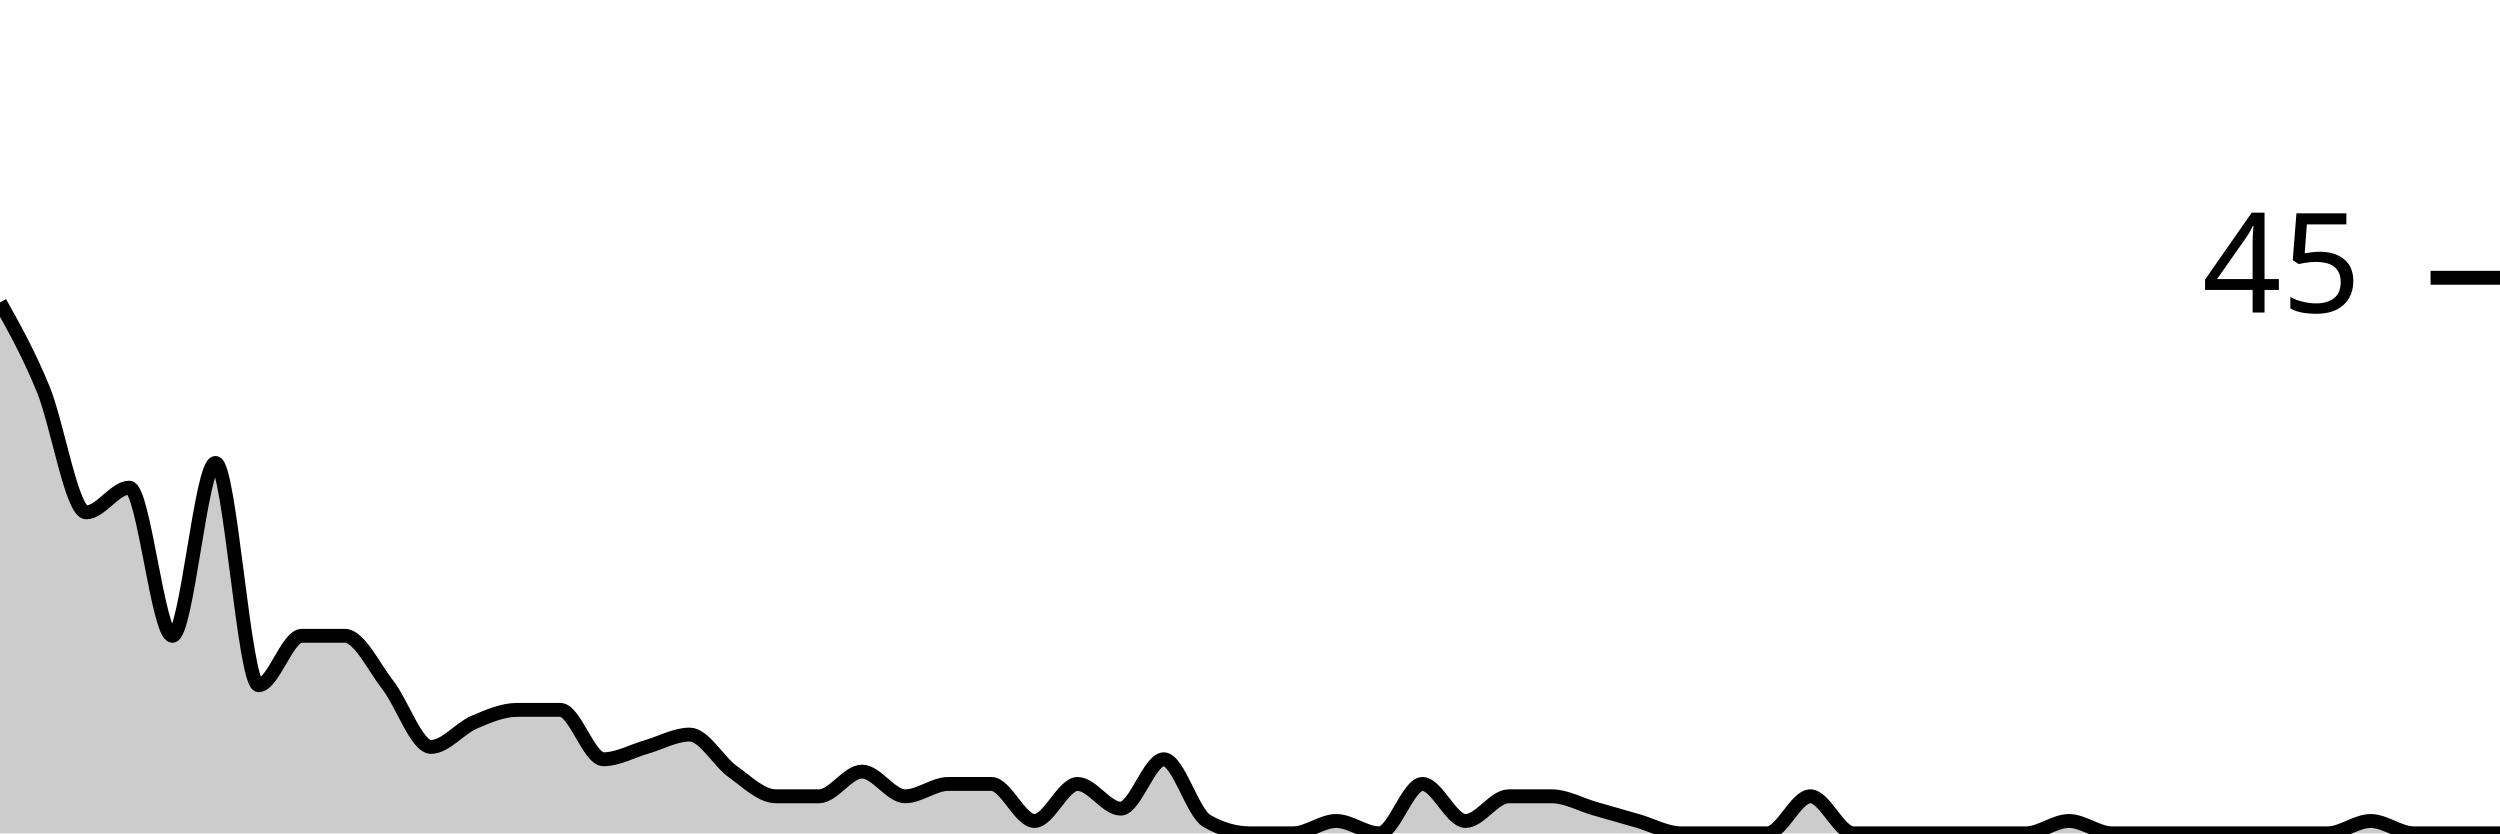
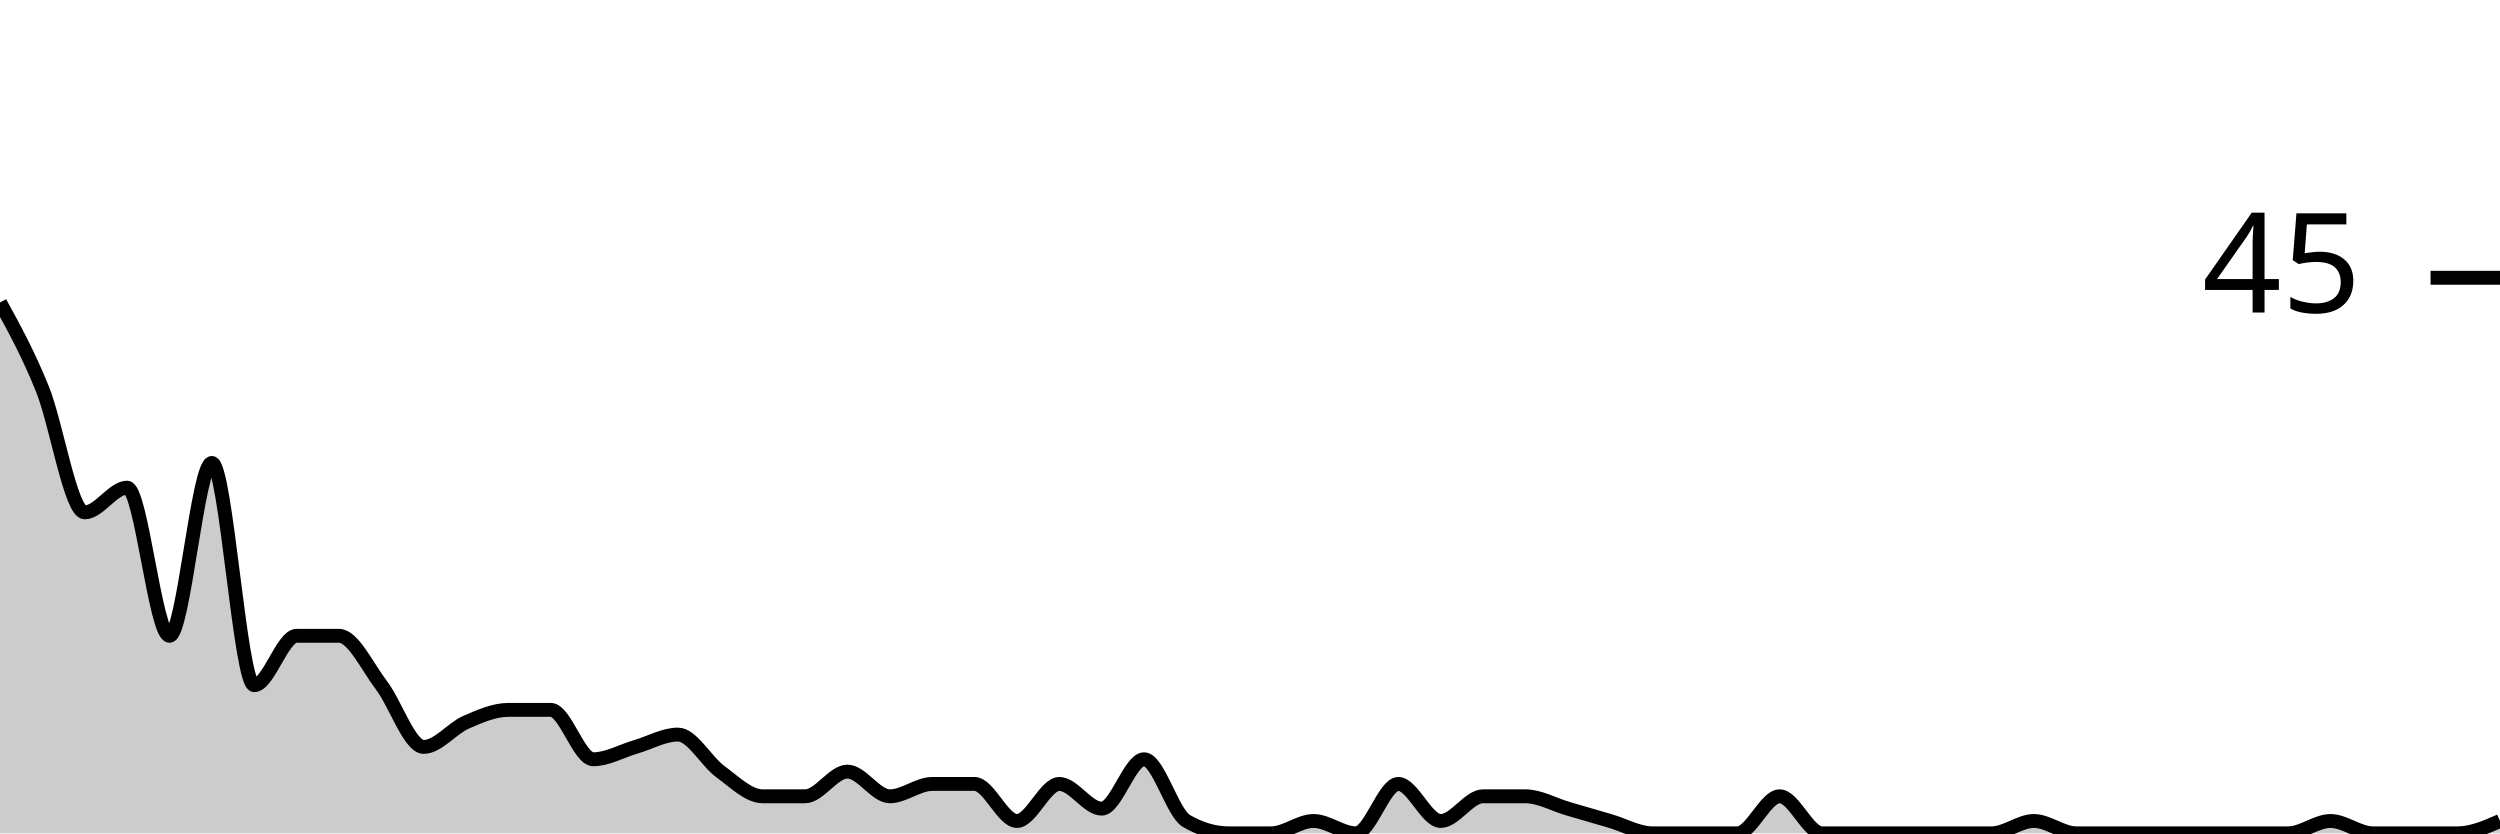
<svg xmlns="http://www.w3.org/2000/svg" viewBox="0 0 180 60">
  <g transform="translate(0,20)">
-     <path class="area" fill="rgba(0, 0, 0, 0.2)" d="M0,1.778C1.034,3.63,2.069,5.481,3.103,8C4.138,10.519,5.172,16.889,6.207,16.889C7.241,16.889,8.276,15.111,9.31,15.111C10.345,15.111,11.379,25.778,12.414,25.778C13.448,25.778,14.483,13.333,15.517,13.333C16.552,13.333,17.586,29.333,18.621,29.333C19.655,29.333,20.69,25.778,21.724,25.778C22.759,25.778,23.793,25.778,24.828,25.778C25.862,25.778,26.897,28,27.931,29.333C28.966,30.667,30,33.778,31.034,33.778C32.069,33.778,33.103,32.444,34.138,32C35.172,31.556,36.207,31.111,37.241,31.111C38.276,31.111,39.31,31.111,40.345,31.111C41.379,31.111,42.414,34.667,43.448,34.667C44.483,34.667,45.517,34.074,46.552,33.778C47.586,33.481,48.621,32.889,49.655,32.889C50.69,32.889,51.724,34.815,52.759,35.556C53.793,36.296,54.828,37.333,55.862,37.333C56.897,37.333,57.931,37.333,58.966,37.333C60,37.333,61.034,35.556,62.069,35.556C63.103,35.556,64.138,37.333,65.172,37.333C66.207,37.333,67.241,36.444,68.276,36.444C69.31,36.444,70.345,36.444,71.379,36.444C72.414,36.444,73.448,39.111,74.483,39.111C75.517,39.111,76.552,36.444,77.586,36.444C78.621,36.444,79.655,38.222,80.69,38.222C81.724,38.222,82.759,34.667,83.793,34.667C84.828,34.667,85.862,38.519,86.897,39.111C87.931,39.704,88.966,40,90,40C91.034,40,92.069,40,93.103,40C94.138,40,95.172,39.111,96.207,39.111C97.241,39.111,98.276,40,99.31,40C100.345,40,101.379,36.444,102.414,36.444C103.448,36.444,104.483,39.111,105.517,39.111C106.552,39.111,107.586,37.333,108.621,37.333C109.655,37.333,110.69,37.333,111.724,37.333C112.759,37.333,113.793,37.926,114.828,38.222C115.862,38.519,116.897,38.815,117.931,39.111C118.966,39.407,120,40,121.034,40C122.069,40,123.103,40,124.138,40C125.172,40,126.207,40,127.241,40C128.276,40,129.31,37.333,130.345,37.333C131.379,37.333,132.414,40,133.448,40C134.483,40,135.517,40,136.552,40C137.586,40,138.621,40,139.655,40C140.69,40,141.724,40,142.759,40C143.793,40,144.828,40,145.862,40C146.897,40,147.931,39.111,148.966,39.111C150,39.111,151.034,40,152.069,40C153.103,40,154.138,40,155.172,40C156.207,40,157.241,40,158.276,40C159.31,40,160.345,40,161.379,40C162.414,40,163.448,40,164.483,40C165.517,40,166.552,40,167.586,40C168.621,40,169.655,39.111,170.69,39.111C171.724,39.111,172.759,40,173.793,40C174.828,40,175.862,40,176.897,40C177.931,40,178.966,40,180,40L180,40C178.966,40,177.931,40,176.897,40C175.862,40,174.828,40,173.793,40C172.759,40,171.724,40,170.69,40C169.655,40,168.621,40,167.586,40C166.552,40,165.517,40,164.483,40C163.448,40,162.414,40,161.379,40C160.345,40,159.31,40,158.276,40C157.241,40,156.207,40,155.172,40C154.138,40,153.103,40,152.069,40C151.034,40,150,40,148.966,40C147.931,40,146.897,40,145.862,40C144.828,40,143.793,40,142.759,40C141.724,40,140.69,40,139.655,40C138.621,40,137.586,40,136.552,40C135.517,40,134.483,40,133.448,40C132.414,40,131.379,40,130.345,40C129.31,40,128.276,40,127.241,40C126.207,40,125.172,40,124.138,40C123.103,40,122.069,40,121.034,40C120,40,118.966,40,117.931,40C116.897,40,115.862,40,114.828,40C113.793,40,112.759,40,111.724,40C110.69,40,109.655,40,108.621,40C107.586,40,106.552,40,105.517,40C104.483,40,103.448,40,102.414,40C101.379,40,100.345,40,99.31,40C98.276,40,97.241,40,96.207,40C95.172,40,94.138,40,93.103,40C92.069,40,91.034,40,90,40C88.966,40,87.931,40,86.897,40C85.862,40,84.828,40,83.793,40C82.759,40,81.724,40,80.69,40C79.655,40,78.621,40,77.586,40C76.552,40,75.517,40,74.483,40C73.448,40,72.414,40,71.379,40C70.345,40,69.31,40,68.276,40C67.241,40,66.207,40,65.172,40C64.138,40,63.103,40,62.069,40C61.034,40,60,40,58.966,40C57.931,40,56.897,40,55.862,40C54.828,40,53.793,40,52.759,40C51.724,40,50.69,40,49.655,40C48.621,40,47.586,40,46.552,40C45.517,40,44.483,40,43.448,40C42.414,40,41.379,40,40.345,40C39.31,40,38.276,40,37.241,40C36.207,40,35.172,40,34.138,40C33.103,40,32.069,40,31.034,40C30,40,28.966,40,27.931,40C26.897,40,25.862,40,24.828,40C23.793,40,22.759,40,21.724,40C20.69,40,19.655,40,18.621,40C17.586,40,16.552,40,15.517,40C14.483,40,13.448,40,12.414,40C11.379,40,10.345,40,9.31,40C8.276,40,7.241,40,6.207,40C5.172,40,4.138,40,3.103,40C2.069,40,1.034,40,0,40Z" />
-     <path class="line" stroke="black" fill="none" d="M0,1.778C1.034,3.63,2.069,5.481,3.103,8C4.138,10.519,5.172,16.889,6.207,16.889C7.241,16.889,8.276,15.111,9.31,15.111C10.345,15.111,11.379,25.778,12.414,25.778C13.448,25.778,14.483,13.333,15.517,13.333C16.552,13.333,17.586,29.333,18.621,29.333C19.655,29.333,20.69,25.778,21.724,25.778C22.759,25.778,23.793,25.778,24.828,25.778C25.862,25.778,26.897,28,27.931,29.333C28.966,30.667,30,33.778,31.034,33.778C32.069,33.778,33.103,32.444,34.138,32C35.172,31.556,36.207,31.111,37.241,31.111C38.276,31.111,39.31,31.111,40.345,31.111C41.379,31.111,42.414,34.667,43.448,34.667C44.483,34.667,45.517,34.074,46.552,33.778C47.586,33.481,48.621,32.889,49.655,32.889C50.69,32.889,51.724,34.815,52.759,35.556C53.793,36.296,54.828,37.333,55.862,37.333C56.897,37.333,57.931,37.333,58.966,37.333C60,37.333,61.034,35.556,62.069,35.556C63.103,35.556,64.138,37.333,65.172,37.333C66.207,37.333,67.241,36.444,68.276,36.444C69.31,36.444,70.345,36.444,71.379,36.444C72.414,36.444,73.448,39.111,74.483,39.111C75.517,39.111,76.552,36.444,77.586,36.444C78.621,36.444,79.655,38.222,80.69,38.222C81.724,38.222,82.759,34.667,83.793,34.667C84.828,34.667,85.862,38.519,86.897,39.111C87.931,39.704,88.966,40,90,40C91.034,40,92.069,40,93.103,40C94.138,40,95.172,39.111,96.207,39.111C97.241,39.111,98.276,40,99.31,40C100.345,40,101.379,36.444,102.414,36.444C103.448,36.444,104.483,39.111,105.517,39.111C106.552,39.111,107.586,37.333,108.621,37.333C109.655,37.333,110.69,37.333,111.724,37.333C112.759,37.333,113.793,37.926,114.828,38.222C115.862,38.519,116.897,38.815,117.931,39.111C118.966,39.407,120,40,121.034,40C122.069,40,123.103,40,124.138,40C125.172,40,126.207,40,127.241,40C128.276,40,129.31,37.333,130.345,37.333C131.379,37.333,132.414,40,133.448,40C134.483,40,135.517,40,136.552,40C137.586,40,138.621,40,139.655,40C140.69,40,141.724,40,142.759,40C143.793,40,144.828,40,145.862,40C146.897,40,147.931,39.111,148.966,39.111C150,39.111,151.034,40,152.069,40C153.103,40,154.138,40,155.172,40C156.207,40,157.241,40,158.276,40C159.31,40,160.345,40,161.379,40C162.414,40,163.448,40,164.483,40C165.517,40,166.552,40,167.586,40C168.621,40,169.655,39.111,170.69,39.111C171.724,39.111,172.759,40,173.793,40C174.828,40,175.862,40,176.897,40C177.931,40,178.966,40,180,40" />
+     <path class="area" fill="rgba(0, 0, 0, 0.2)" d="M0,1.778C1.017,3.63,2.034,5.481,3.051,8C4.068,10.519,5.085,16.889,6.102,16.889C7.119,16.889,8.136,15.111,9.153,15.111C10.169,15.111,11.186,25.778,12.203,25.778C13.22,25.778,14.237,13.333,15.254,13.333C16.271,13.333,17.288,29.333,18.305,29.333C19.322,29.333,20.339,25.778,21.356,25.778C22.373,25.778,23.39,25.778,24.407,25.778C25.424,25.778,26.441,28,27.458,29.333C28.475,30.667,29.492,33.778,30.508,33.778C31.525,33.778,32.542,32.444,33.559,32C34.576,31.556,35.593,31.111,36.61,31.111C37.627,31.111,38.644,31.111,39.661,31.111C40.678,31.111,41.695,34.667,42.712,34.667C43.729,34.667,44.746,34.074,45.763,33.778C46.78,33.481,47.797,32.889,48.814,32.889C49.831,32.889,50.847,34.815,51.864,35.556C52.881,36.296,53.898,37.333,54.915,37.333C55.932,37.333,56.949,37.333,57.966,37.333C58.983,37.333,60,35.556,61.017,35.556C62.034,35.556,63.051,37.333,64.068,37.333C65.085,37.333,66.102,36.444,67.119,36.444C68.136,36.444,69.153,36.444,70.169,36.444C71.186,36.444,72.203,39.111,73.22,39.111C74.237,39.111,75.254,36.444,76.271,36.444C77.288,36.444,78.305,38.222,79.322,38.222C80.339,38.222,81.356,34.667,82.373,34.667C83.39,34.667,84.407,38.519,85.424,39.111C86.441,39.704,87.458,40,88.475,40C89.492,40,90.508,40,91.525,40C92.542,40,93.559,39.111,94.576,39.111C95.593,39.111,96.61,40,97.627,40C98.644,40,99.661,36.444,100.678,36.444C101.695,36.444,102.712,39.111,103.729,39.111C104.746,39.111,105.763,37.333,106.78,37.333C107.797,37.333,108.814,37.333,109.831,37.333C110.847,37.333,111.864,37.926,112.881,38.222C113.898,38.519,114.915,38.815,115.932,39.111C116.949,39.407,117.966,40,118.983,40C120,40,121.017,40,122.034,40C123.051,40,124.068,40,125.085,40C126.102,40,127.119,37.333,128.136,37.333C129.153,37.333,130.169,40,131.186,40C132.203,40,133.22,40,134.237,40C135.254,40,136.271,40,137.288,40C138.305,40,139.322,40,140.339,40C141.356,40,142.373,40,143.39,40C144.407,40,145.424,39.111,146.441,39.111C147.458,39.111,148.475,40,149.492,40C150.508,40,151.525,40,152.542,40C153.559,40,154.576,40,155.593,40C156.61,40,157.627,40,158.644,40C159.661,40,160.678,40,161.695,40C162.712,40,163.729,40,164.746,40C165.763,40,166.78,39.111,167.797,39.111C168.814,39.111,169.831,40,170.847,40C171.864,40,172.881,40,173.898,40C174.915,40,175.932,40,176.949,40C177.966,40,178.983,39.556,180,39.111L180,40C178.983,40,177.966,40,176.949,40C175.932,40,174.915,40,173.898,40C172.881,40,171.864,40,170.847,40C169.831,40,168.814,40,167.797,40C166.78,40,165.763,40,164.746,40C163.729,40,162.712,40,161.695,40C160.678,40,159.661,40,158.644,40C157.627,40,156.61,40,155.593,40C154.576,40,153.559,40,152.542,40C151.525,40,150.508,40,149.492,40C148.475,40,147.458,40,146.441,40C145.424,40,144.407,40,143.39,40C142.373,40,141.356,40,140.339,40C139.322,40,138.305,40,137.288,40C136.271,40,135.254,40,134.237,40C133.22,40,132.203,40,131.186,40C130.169,40,129.153,40,128.136,40C127.119,40,126.102,40,125.085,40C124.068,40,123.051,40,122.034,40C121.017,40,120,40,118.983,40C117.966,40,116.949,40,115.932,40C114.915,40,113.898,40,112.881,40C111.864,40,110.847,40,109.831,40C108.814,40,107.797,40,106.78,40C105.763,40,104.746,40,103.729,40C102.712,40,101.695,40,100.678,40C99.661,40,98.644,40,97.627,40C96.61,40,95.593,40,94.576,40C93.559,40,92.542,40,91.525,40C90.508,40,89.492,40,88.475,40C87.458,40,86.441,40,85.424,40C84.407,40,83.39,40,82.373,40C81.356,40,80.339,40,79.322,40C78.305,40,77.288,40,76.271,40C75.254,40,74.237,40,73.22,40C72.203,40,71.186,40,70.169,40C69.153,40,68.136,40,67.119,40C66.102,40,65.085,40,64.068,40C63.051,40,62.034,40,61.017,40C60,40,58.983,40,57.966,40C56.949,40,55.932,40,54.915,40C53.898,40,52.881,40,51.864,40C50.847,40,49.831,40,48.814,40C47.797,40,46.78,40,45.763,40C44.746,40,43.729,40,42.712,40C41.695,40,40.678,40,39.661,40C38.644,40,37.627,40,36.61,40C35.593,40,34.576,40,33.559,40C32.542,40,31.525,40,30.508,40C29.492,40,28.475,40,27.458,40C26.441,40,25.424,40,24.407,40C23.39,40,22.373,40,21.356,40C20.339,40,19.322,40,18.305,40C17.288,40,16.271,40,15.254,40C14.237,40,13.22,40,12.203,40C11.186,40,10.169,40,9.153,40C8.136,40,7.119,40,6.102,40C5.085,40,4.068,40,3.051,40C2.034,40,1.017,40,0,40Z" />
+     <path class="line" stroke="black" fill="none" d="M0,1.778C1.017,3.63,2.034,5.481,3.051,8C4.068,10.519,5.085,16.889,6.102,16.889C7.119,16.889,8.136,15.111,9.153,15.111C10.169,15.111,11.186,25.778,12.203,25.778C13.22,25.778,14.237,13.333,15.254,13.333C16.271,13.333,17.288,29.333,18.305,29.333C19.322,29.333,20.339,25.778,21.356,25.778C22.373,25.778,23.39,25.778,24.407,25.778C25.424,25.778,26.441,28,27.458,29.333C28.475,30.667,29.492,33.778,30.508,33.778C31.525,33.778,32.542,32.444,33.559,32C34.576,31.556,35.593,31.111,36.61,31.111C37.627,31.111,38.644,31.111,39.661,31.111C40.678,31.111,41.695,34.667,42.712,34.667C43.729,34.667,44.746,34.074,45.763,33.778C46.78,33.481,47.797,32.889,48.814,32.889C49.831,32.889,50.847,34.815,51.864,35.556C52.881,36.296,53.898,37.333,54.915,37.333C55.932,37.333,56.949,37.333,57.966,37.333C58.983,37.333,60,35.556,61.017,35.556C62.034,35.556,63.051,37.333,64.068,37.333C65.085,37.333,66.102,36.444,67.119,36.444C68.136,36.444,69.153,36.444,70.169,36.444C71.186,36.444,72.203,39.111,73.22,39.111C74.237,39.111,75.254,36.444,76.271,36.444C77.288,36.444,78.305,38.222,79.322,38.222C80.339,38.222,81.356,34.667,82.373,34.667C83.39,34.667,84.407,38.519,85.424,39.111C86.441,39.704,87.458,40,88.475,40C89.492,40,90.508,40,91.525,40C92.542,40,93.559,39.111,94.576,39.111C95.593,39.111,96.61,40,97.627,40C98.644,40,99.661,36.444,100.678,36.444C101.695,36.444,102.712,39.111,103.729,39.111C104.746,39.111,105.763,37.333,106.78,37.333C107.797,37.333,108.814,37.333,109.831,37.333C110.847,37.333,111.864,37.926,112.881,38.222C113.898,38.519,114.915,38.815,115.932,39.111C116.949,39.407,117.966,40,118.983,40C120,40,121.017,40,122.034,40C123.051,40,124.068,40,125.085,40C126.102,40,127.119,37.333,128.136,37.333C129.153,37.333,130.169,40,131.186,40C132.203,40,133.22,40,134.237,40C135.254,40,136.271,40,137.288,40C138.305,40,139.322,40,140.339,40C141.356,40,142.373,40,143.39,40C144.407,40,145.424,39.111,146.441,39.111C147.458,39.111,148.475,40,149.492,40C150.508,40,151.525,40,152.542,40C153.559,40,154.576,40,155.593,40C156.61,40,157.627,40,158.644,40C159.661,40,160.678,40,161.695,40C162.712,40,163.729,40,164.746,40C165.763,40,166.78,39.111,167.797,39.111C168.814,39.111,169.831,40,170.847,40C171.864,40,172.881,40,173.898,40C174.915,40,175.932,40,176.949,40C177.966,40,178.983,39.556,180,39.111" />
    <path class="axis-ceiling" stroke-width="1" stroke="black" fill="none" d="M175,0L180,0" />
    <text class="axis-ceiling-label" font-family="sans-serif" text-anchor="end" font-size="10px" x="170" y="2.5">45</text>
  </g>
</svg>
